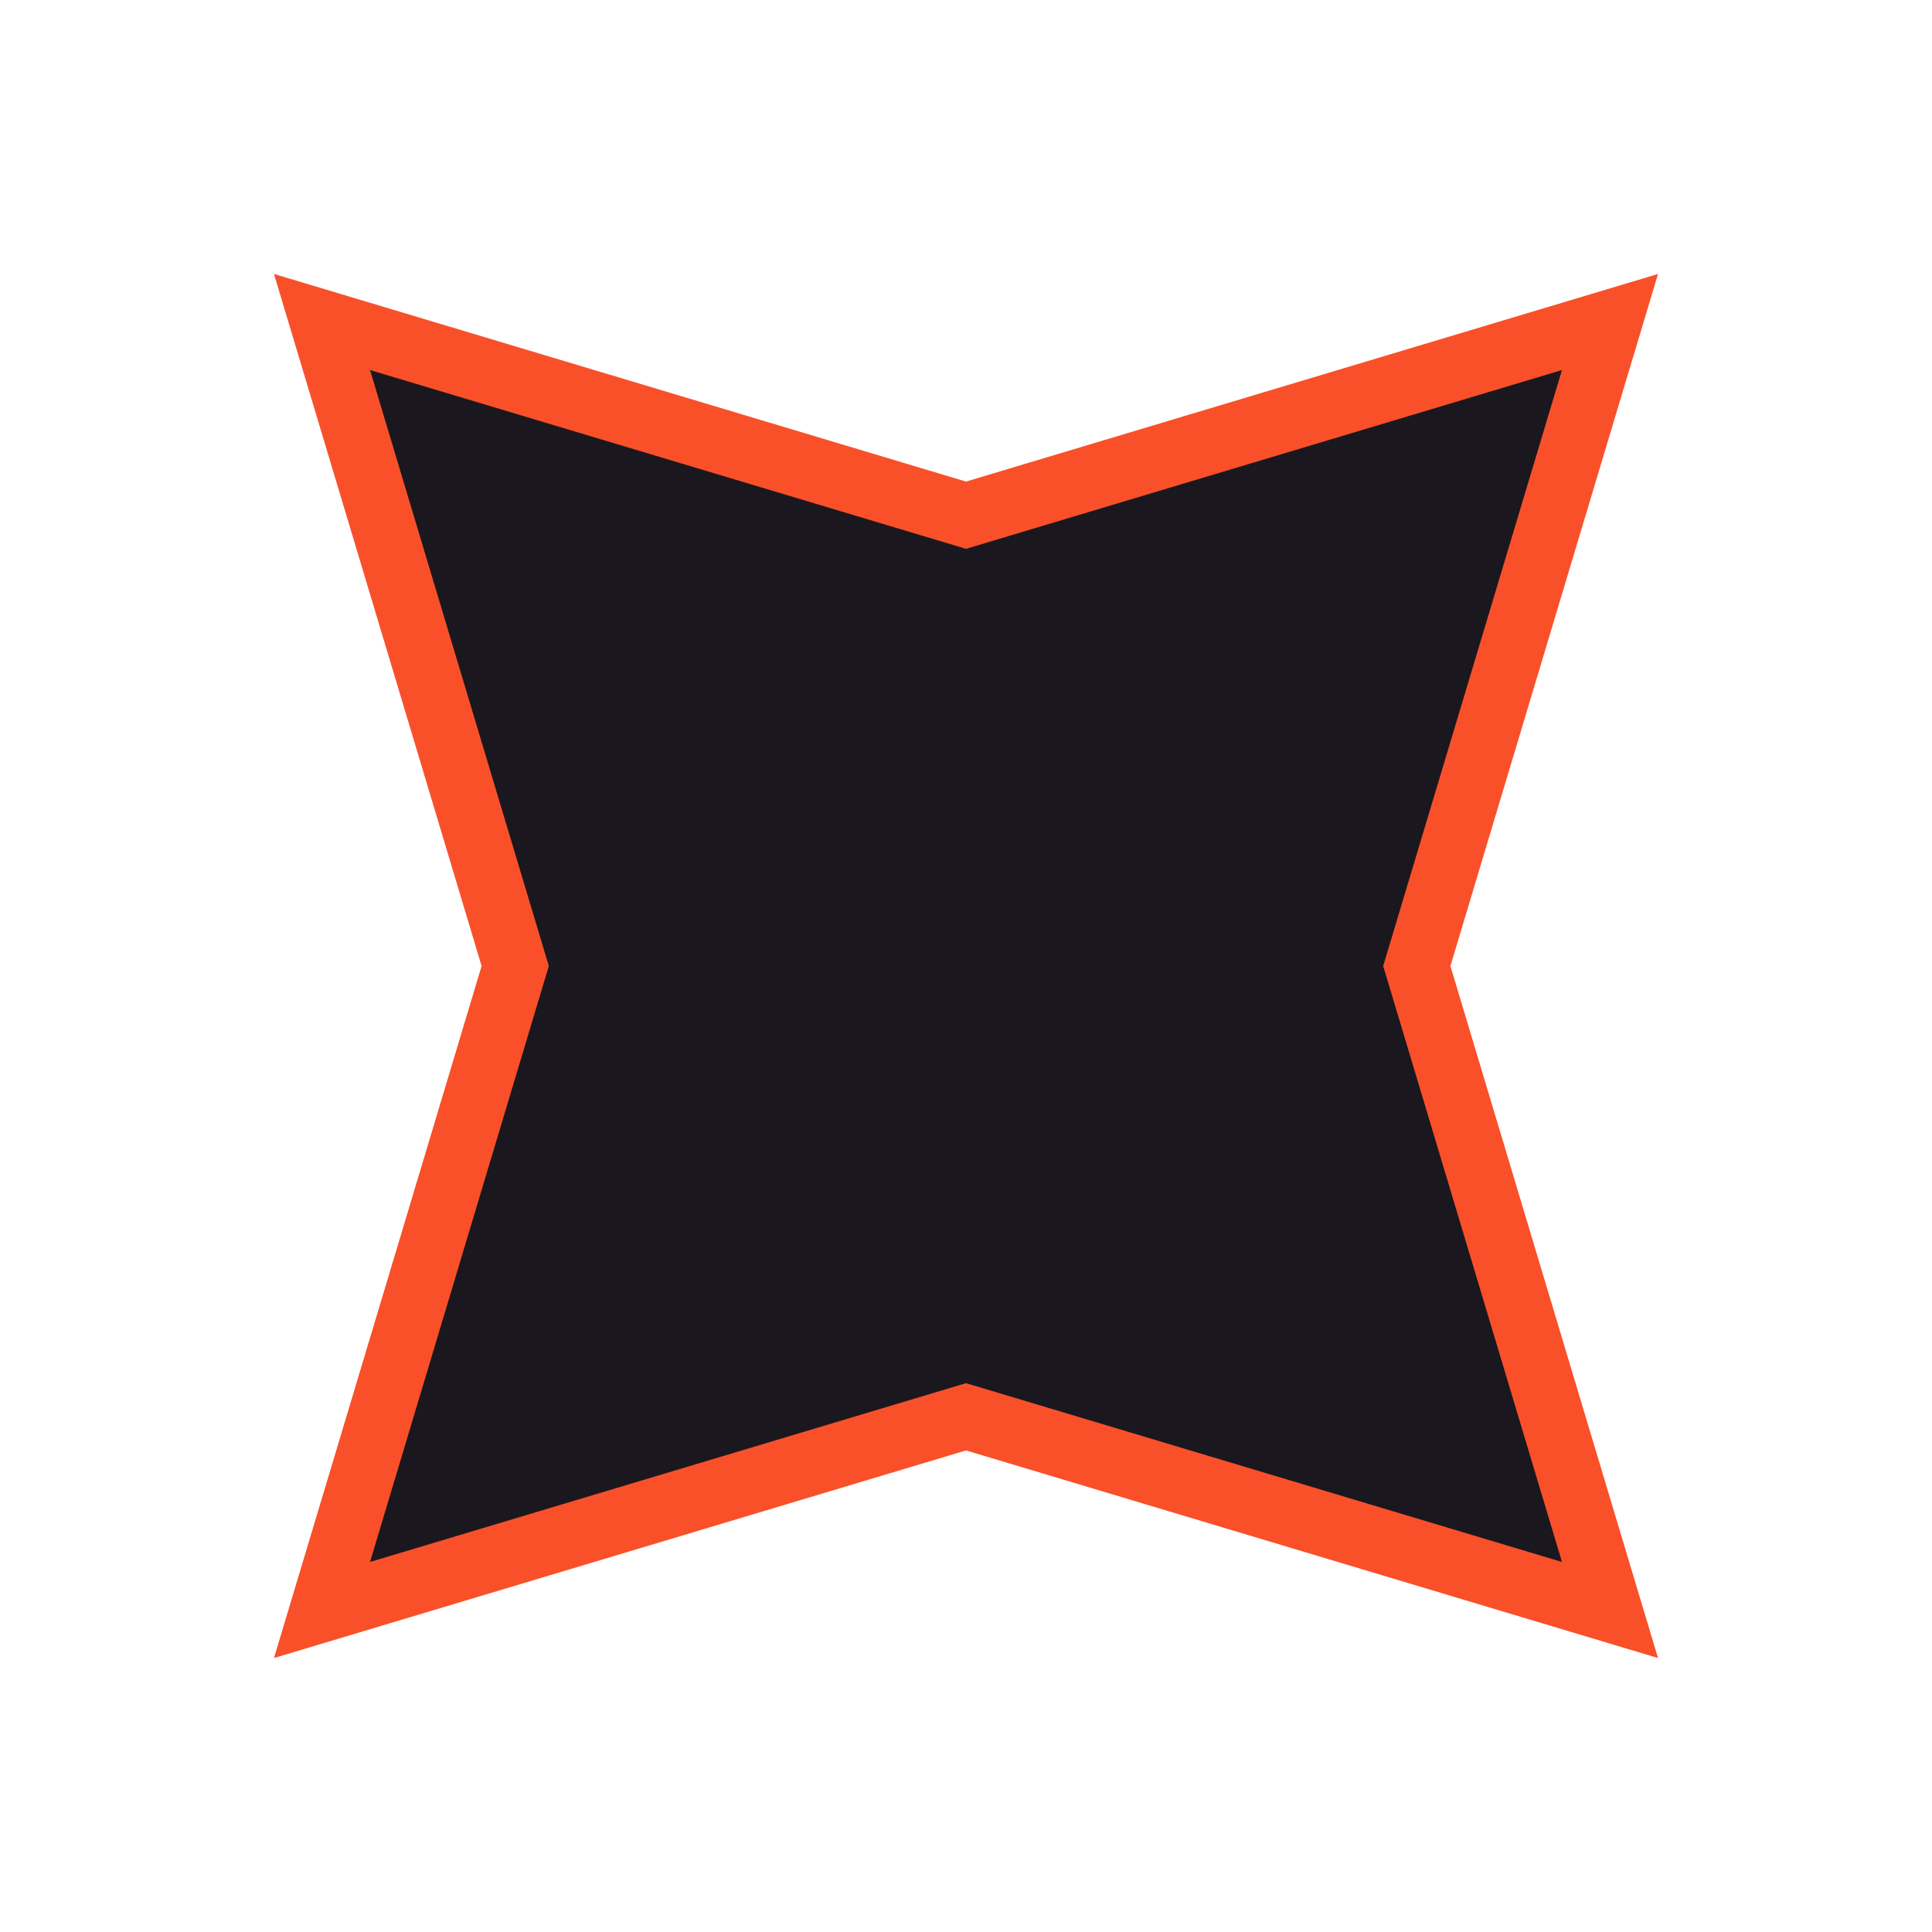
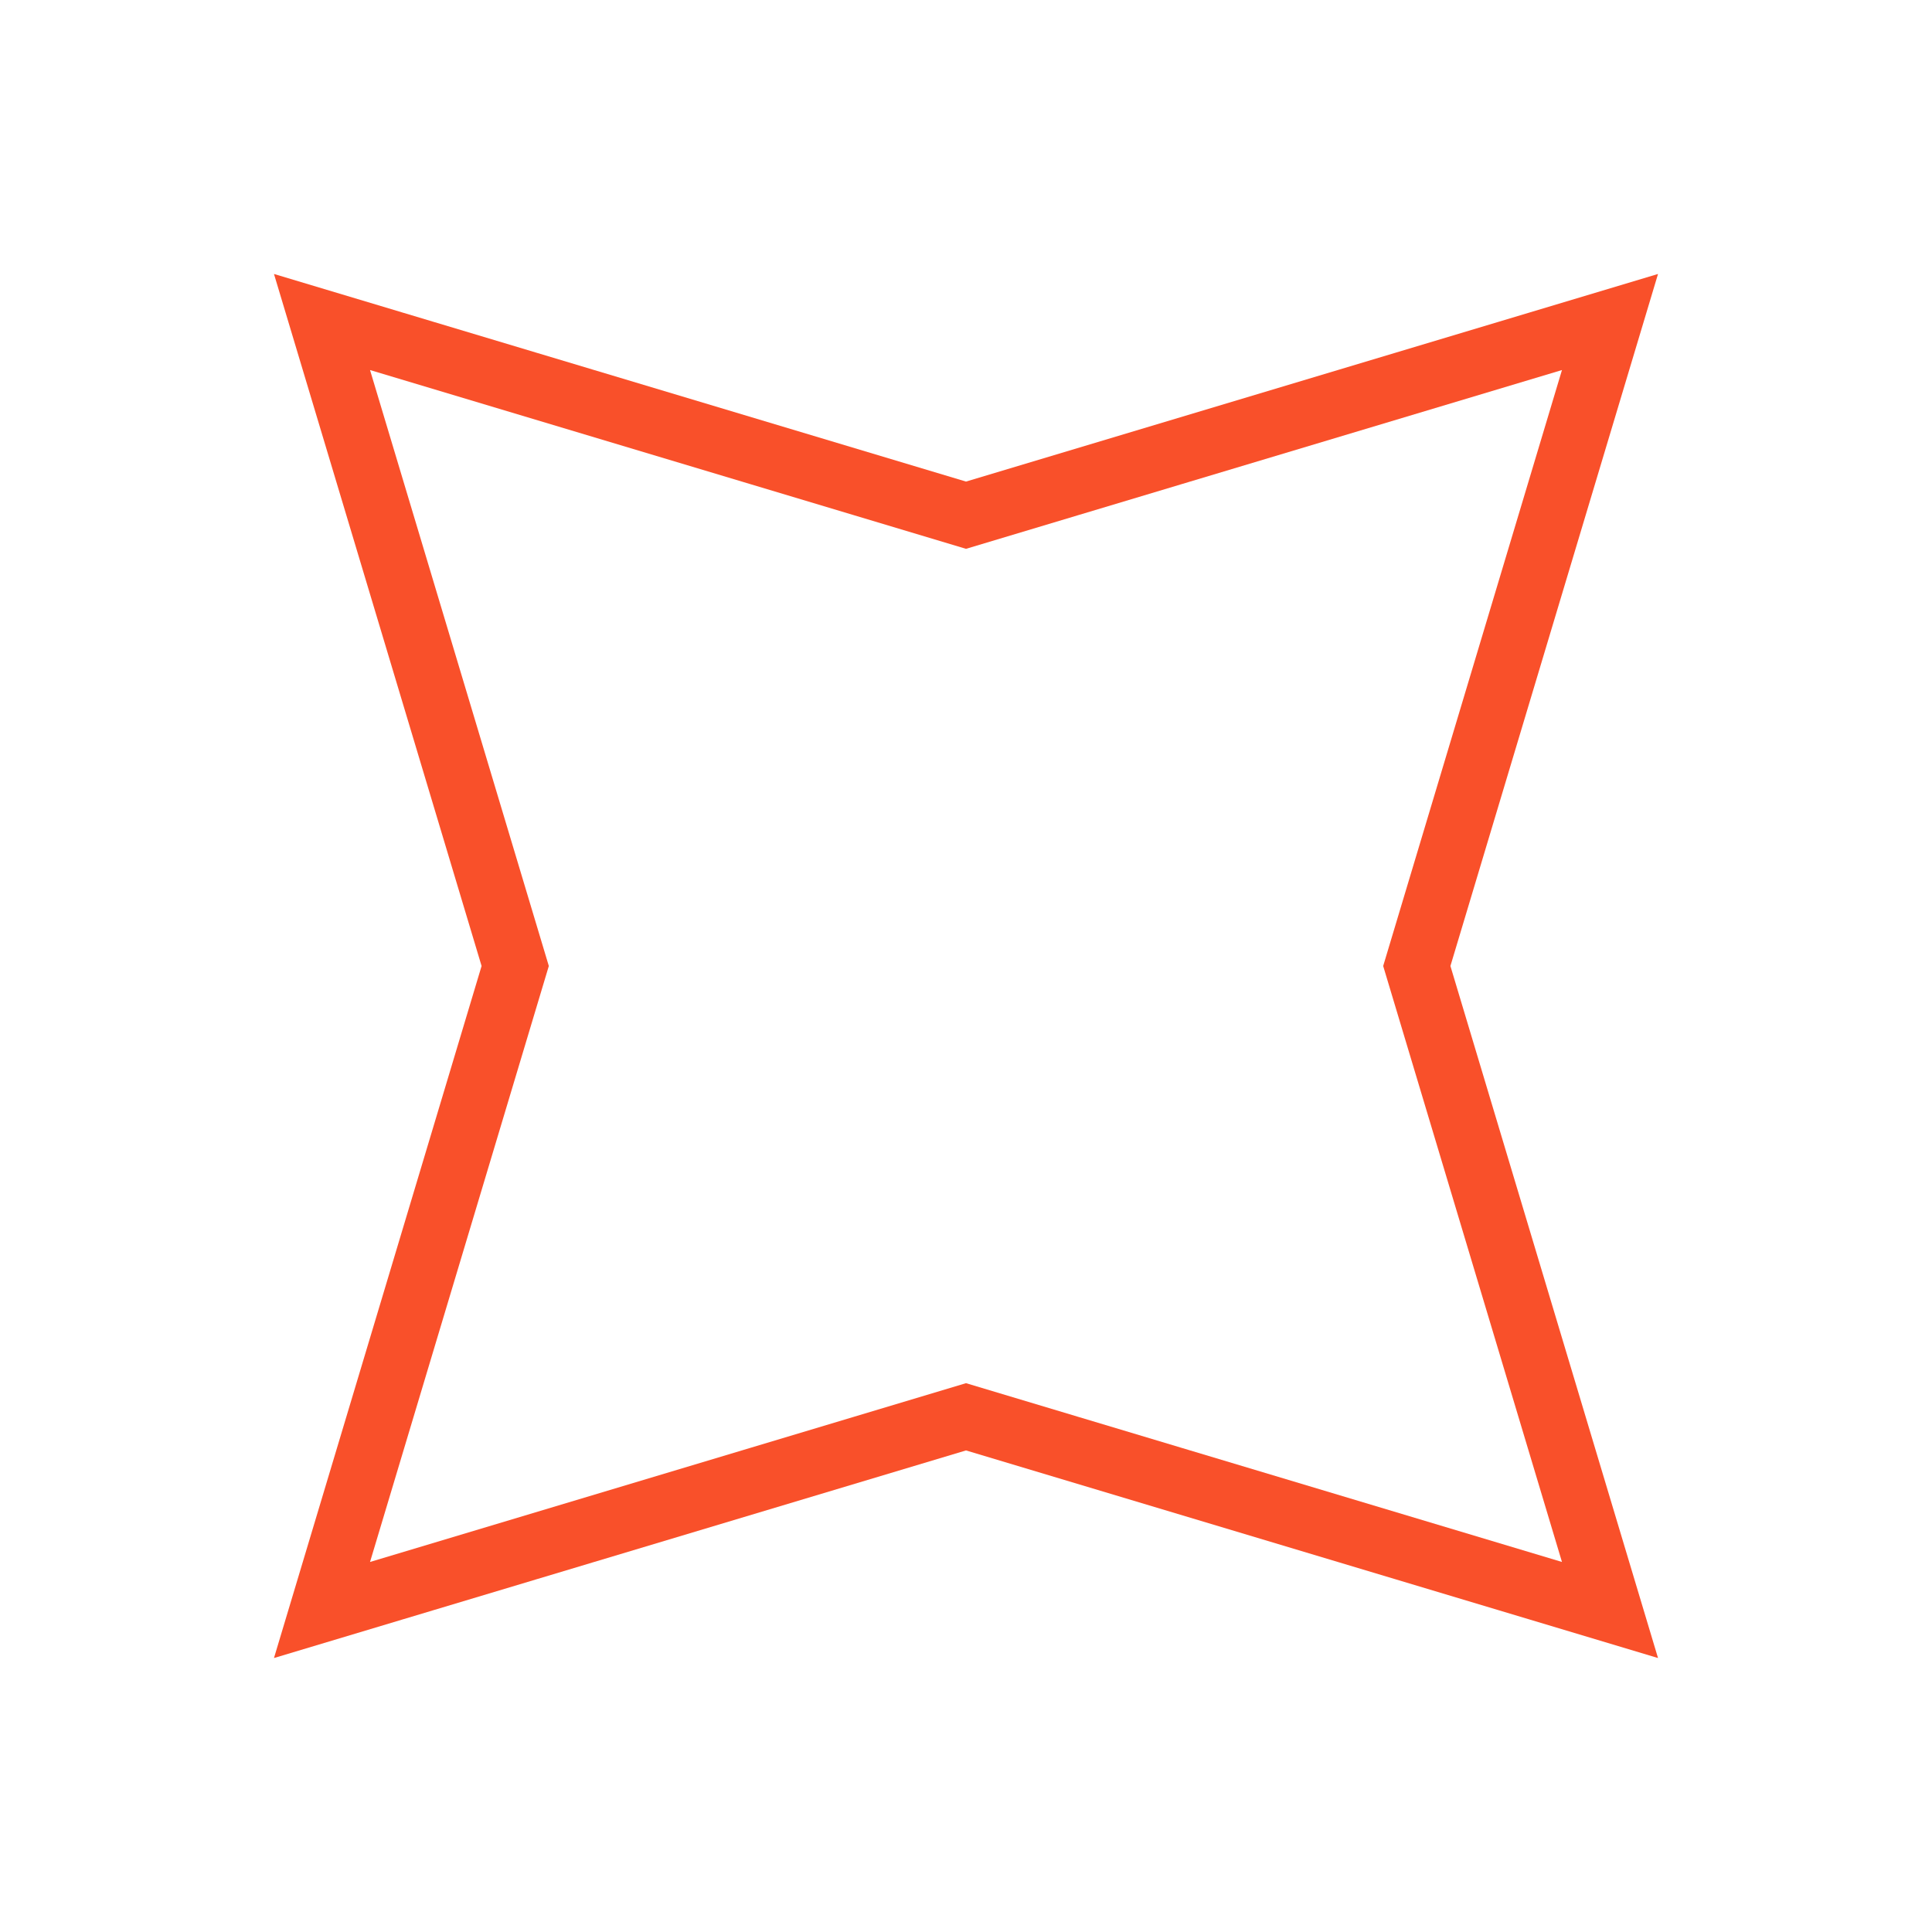
<svg xmlns="http://www.w3.org/2000/svg" version="1.1" width="30" height="30">
-   <path d="M5,5 15,8 25,5 22,15 25,25 15,22 5,25 8,15z" stroke="#f9502a" fill="#1a181e" />
+   <path d="M5,5 15,8 25,5 22,15 25,25 15,22 5,25 8,15z" stroke="#f9502a" fill="transparent" />
</svg>
